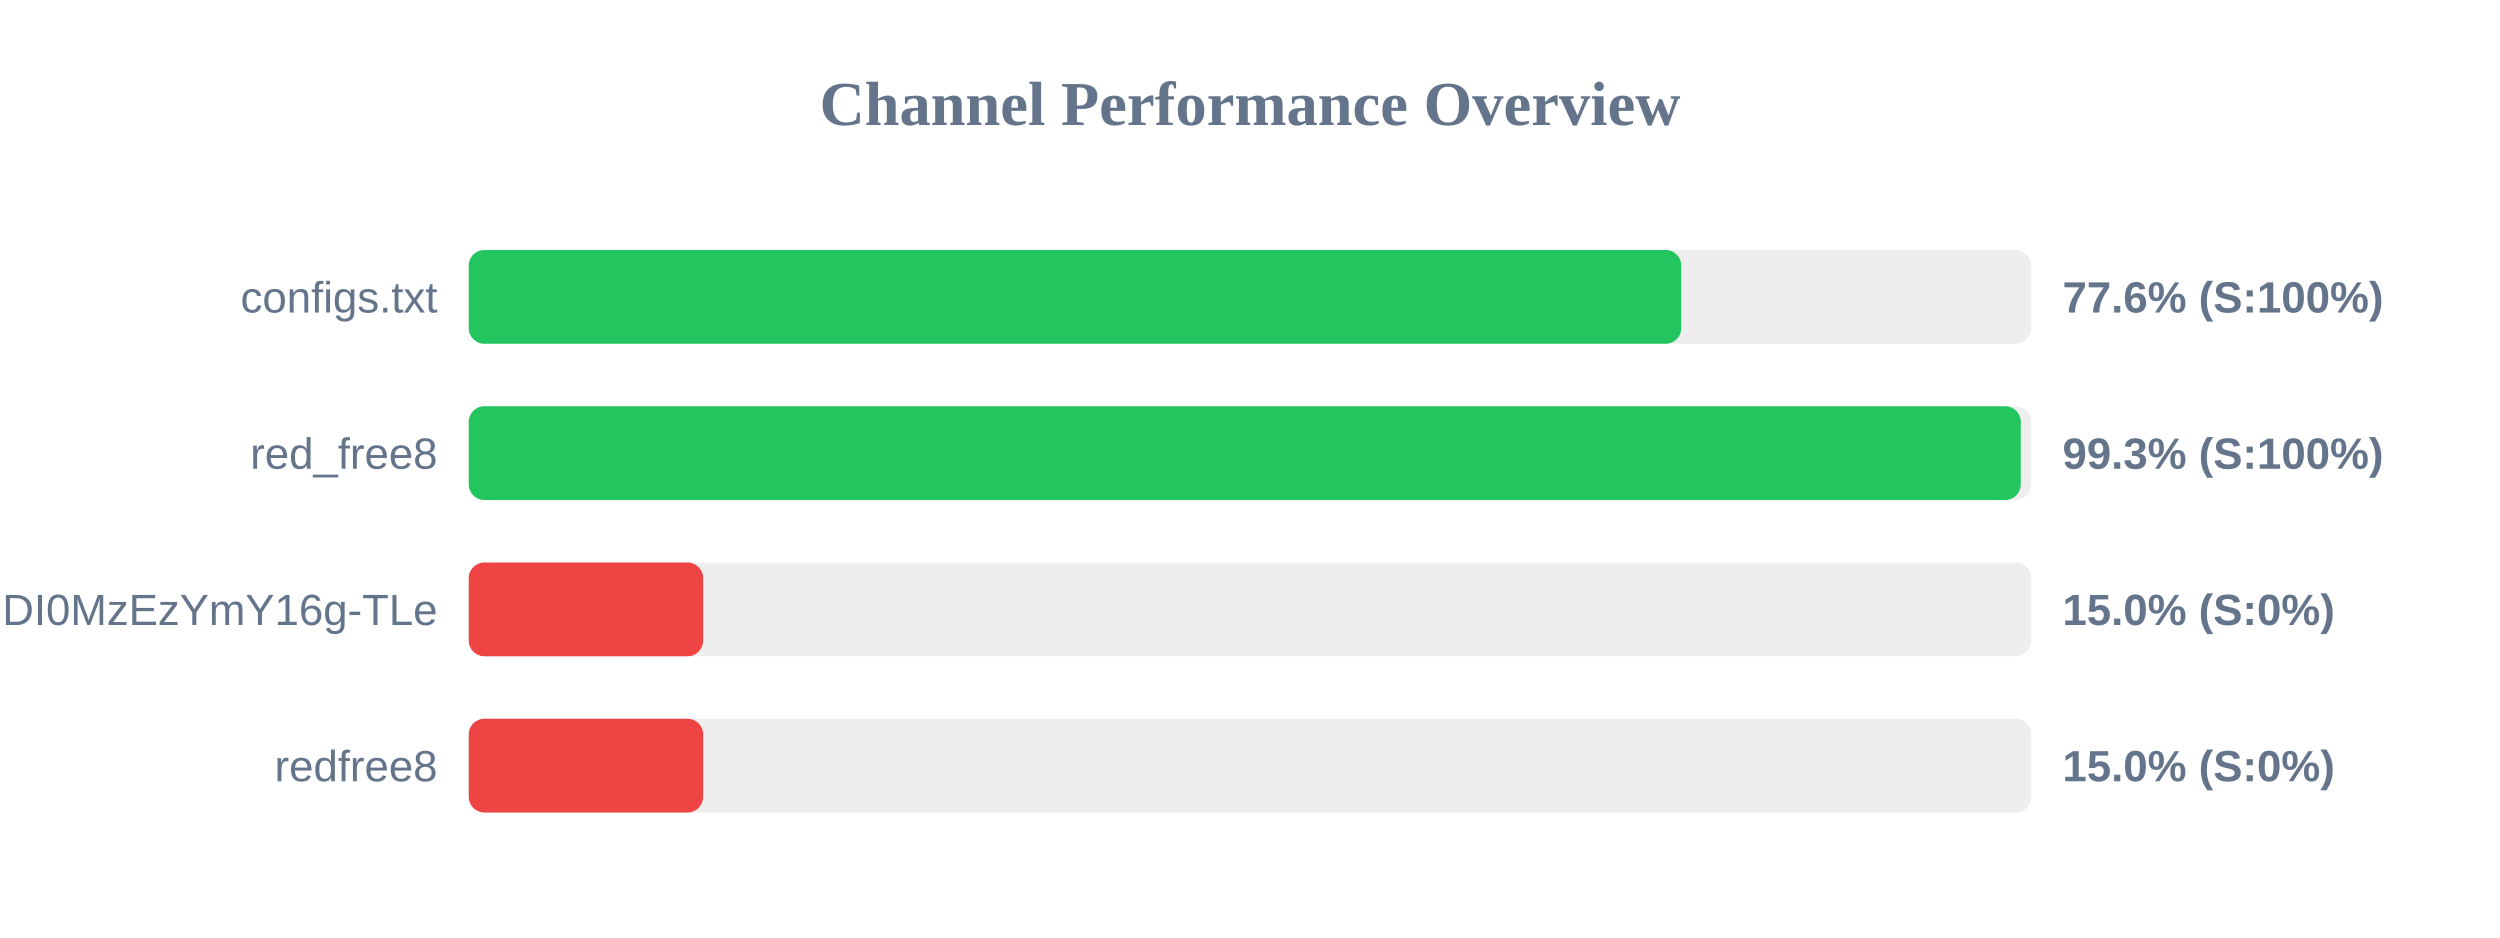
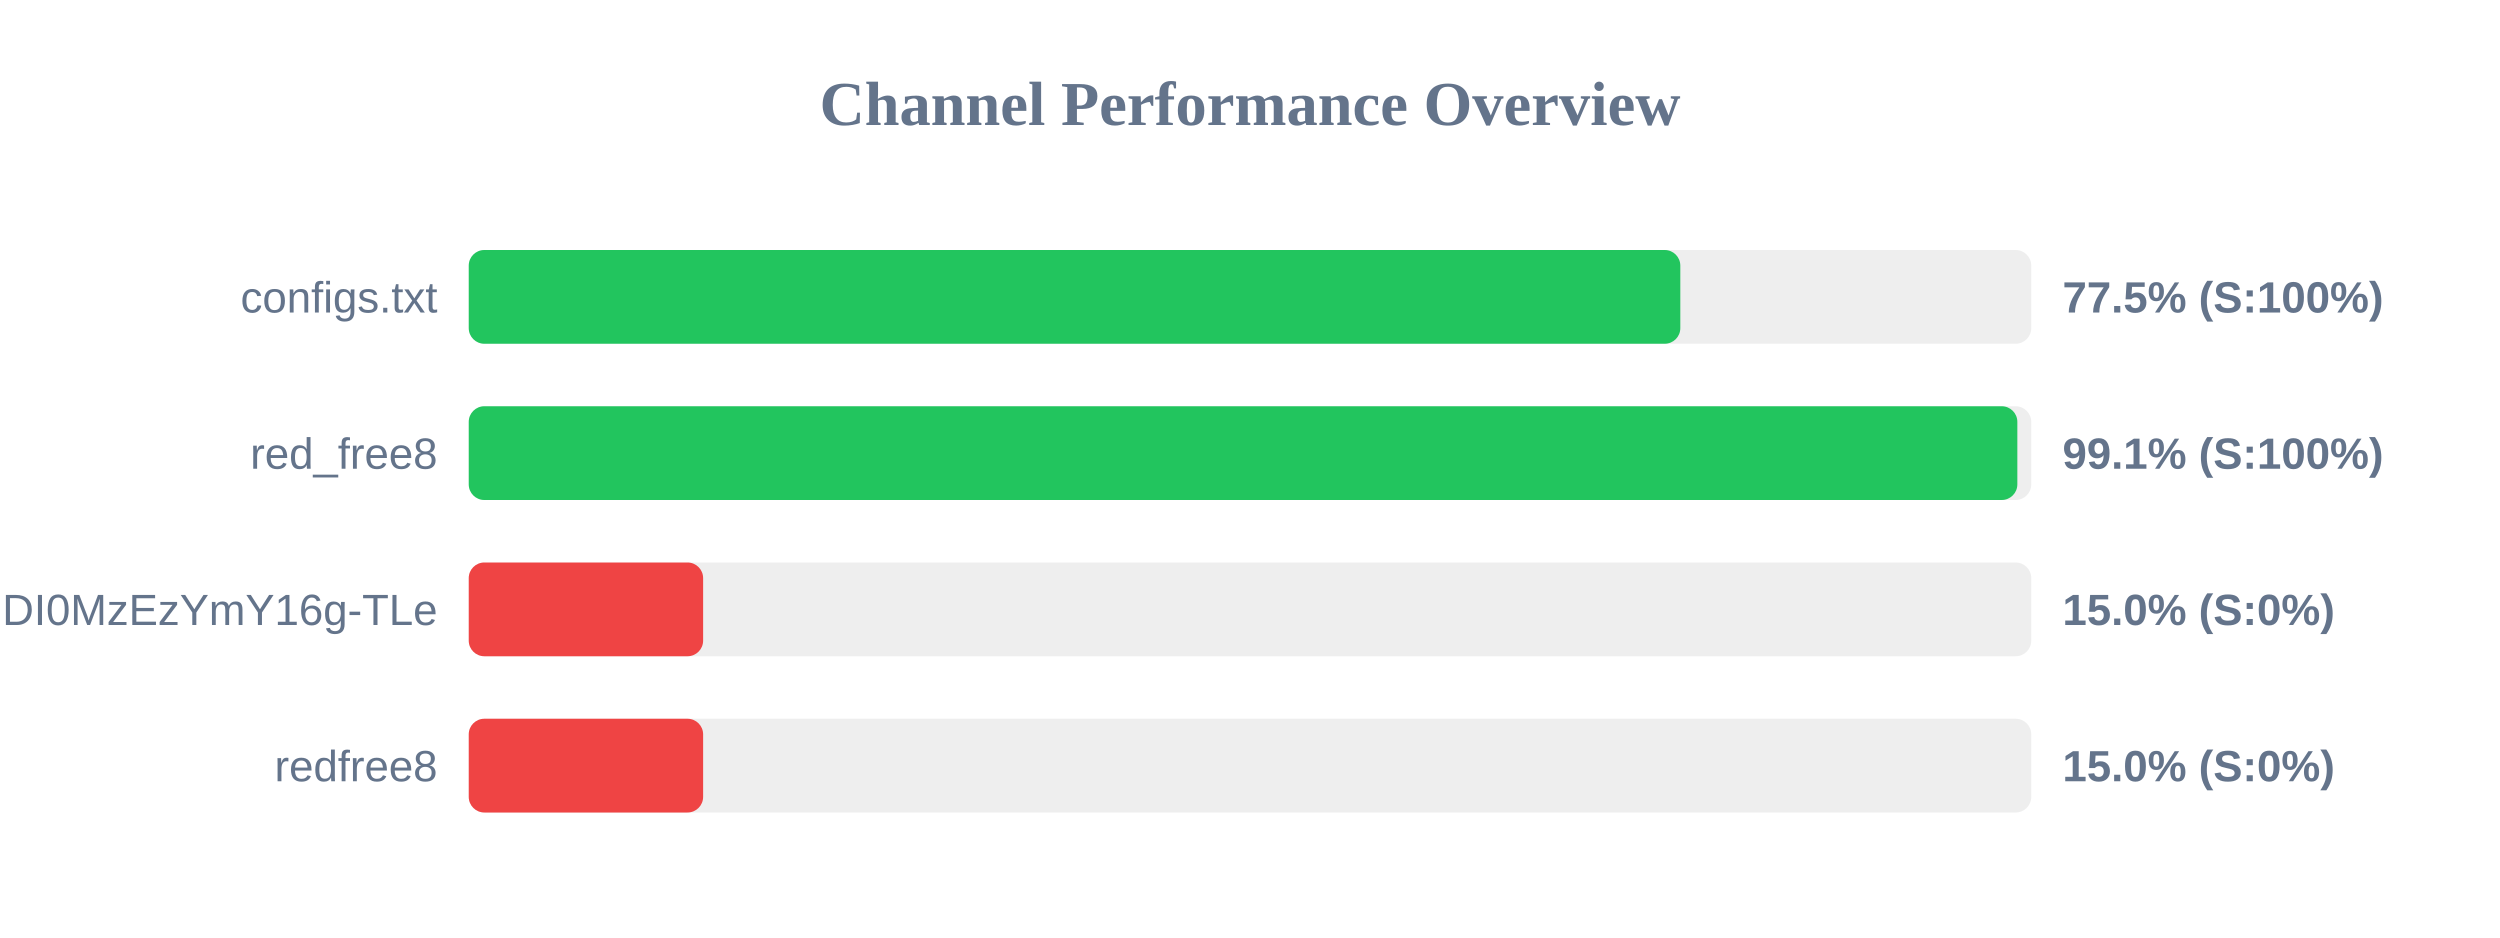
<svg xmlns="http://www.w3.org/2000/svg" width="800" height="300" version="1.1">
  <style>
        .row { font: 14px Arial; fill: #64748b; }
        .score { font: bold 14px Arial; fill: #64748b; }
    </style>
  <text x="400" y="40" text-anchor="middle" font-size="20px" font-weight="bold" fill="#64748b">Channel Performance Overview</text>
  <rect x="150" y="80" width="500" height="30" fill="#eee" rx="5" />
-   <rect x="150" y="80" width="388.0" height="30" fill="#22c55e" rx="5" />
+   <rect x="150" y="80" width="387.7" height="30" fill="#22c55e" rx="5" />
  <text x="140" y="100" text-anchor="end" class="row">configs.txt</text>
-   <text x="660" y="100" text-anchor="start" class="score">77.6% (S:100%)</text>
+   <text x="660" y="100" text-anchor="start" class="score">77.5% (S:100%)</text>
  <rect x="150" y="130" width="500" height="30" fill="#eee" rx="5" />
-   <rect x="150" y="130" width="496.65" height="30" fill="#22c55e" rx="5" />
+   <rect x="150" y="130" width="495.55" height="30" fill="#22c55e" rx="5" />
  <text x="140" y="150" text-anchor="end" class="row">red_free8</text>
-   <text x="660" y="150" text-anchor="start" class="score">99.3% (S:100%)</text>
+   <text x="660" y="150" text-anchor="start" class="score">99.1% (S:100%)</text>
  <rect x="150" y="180" width="500" height="30" fill="#eee" rx="5" />
  <rect x="150" y="180" width="75.0" height="30" fill="#ef4444" rx="5" />
  <text x="140" y="200" text-anchor="end" class="row">NjEzODY1NDgyOCwxNzQ1NDI0MzEzYmY16g-TLe</text>
  <text x="660" y="200" text-anchor="start" class="score">15.0% (S:0%)</text>
  <rect x="150" y="230" width="500" height="30" fill="#eee" rx="5" />
  <rect x="150" y="230" width="75.0" height="30" fill="#ef4444" rx="5" />
  <text x="140" y="250" text-anchor="end" class="row">redfree8</text>
  <text x="660" y="250" text-anchor="start" class="score">15.0% (S:0%)</text>
</svg>
